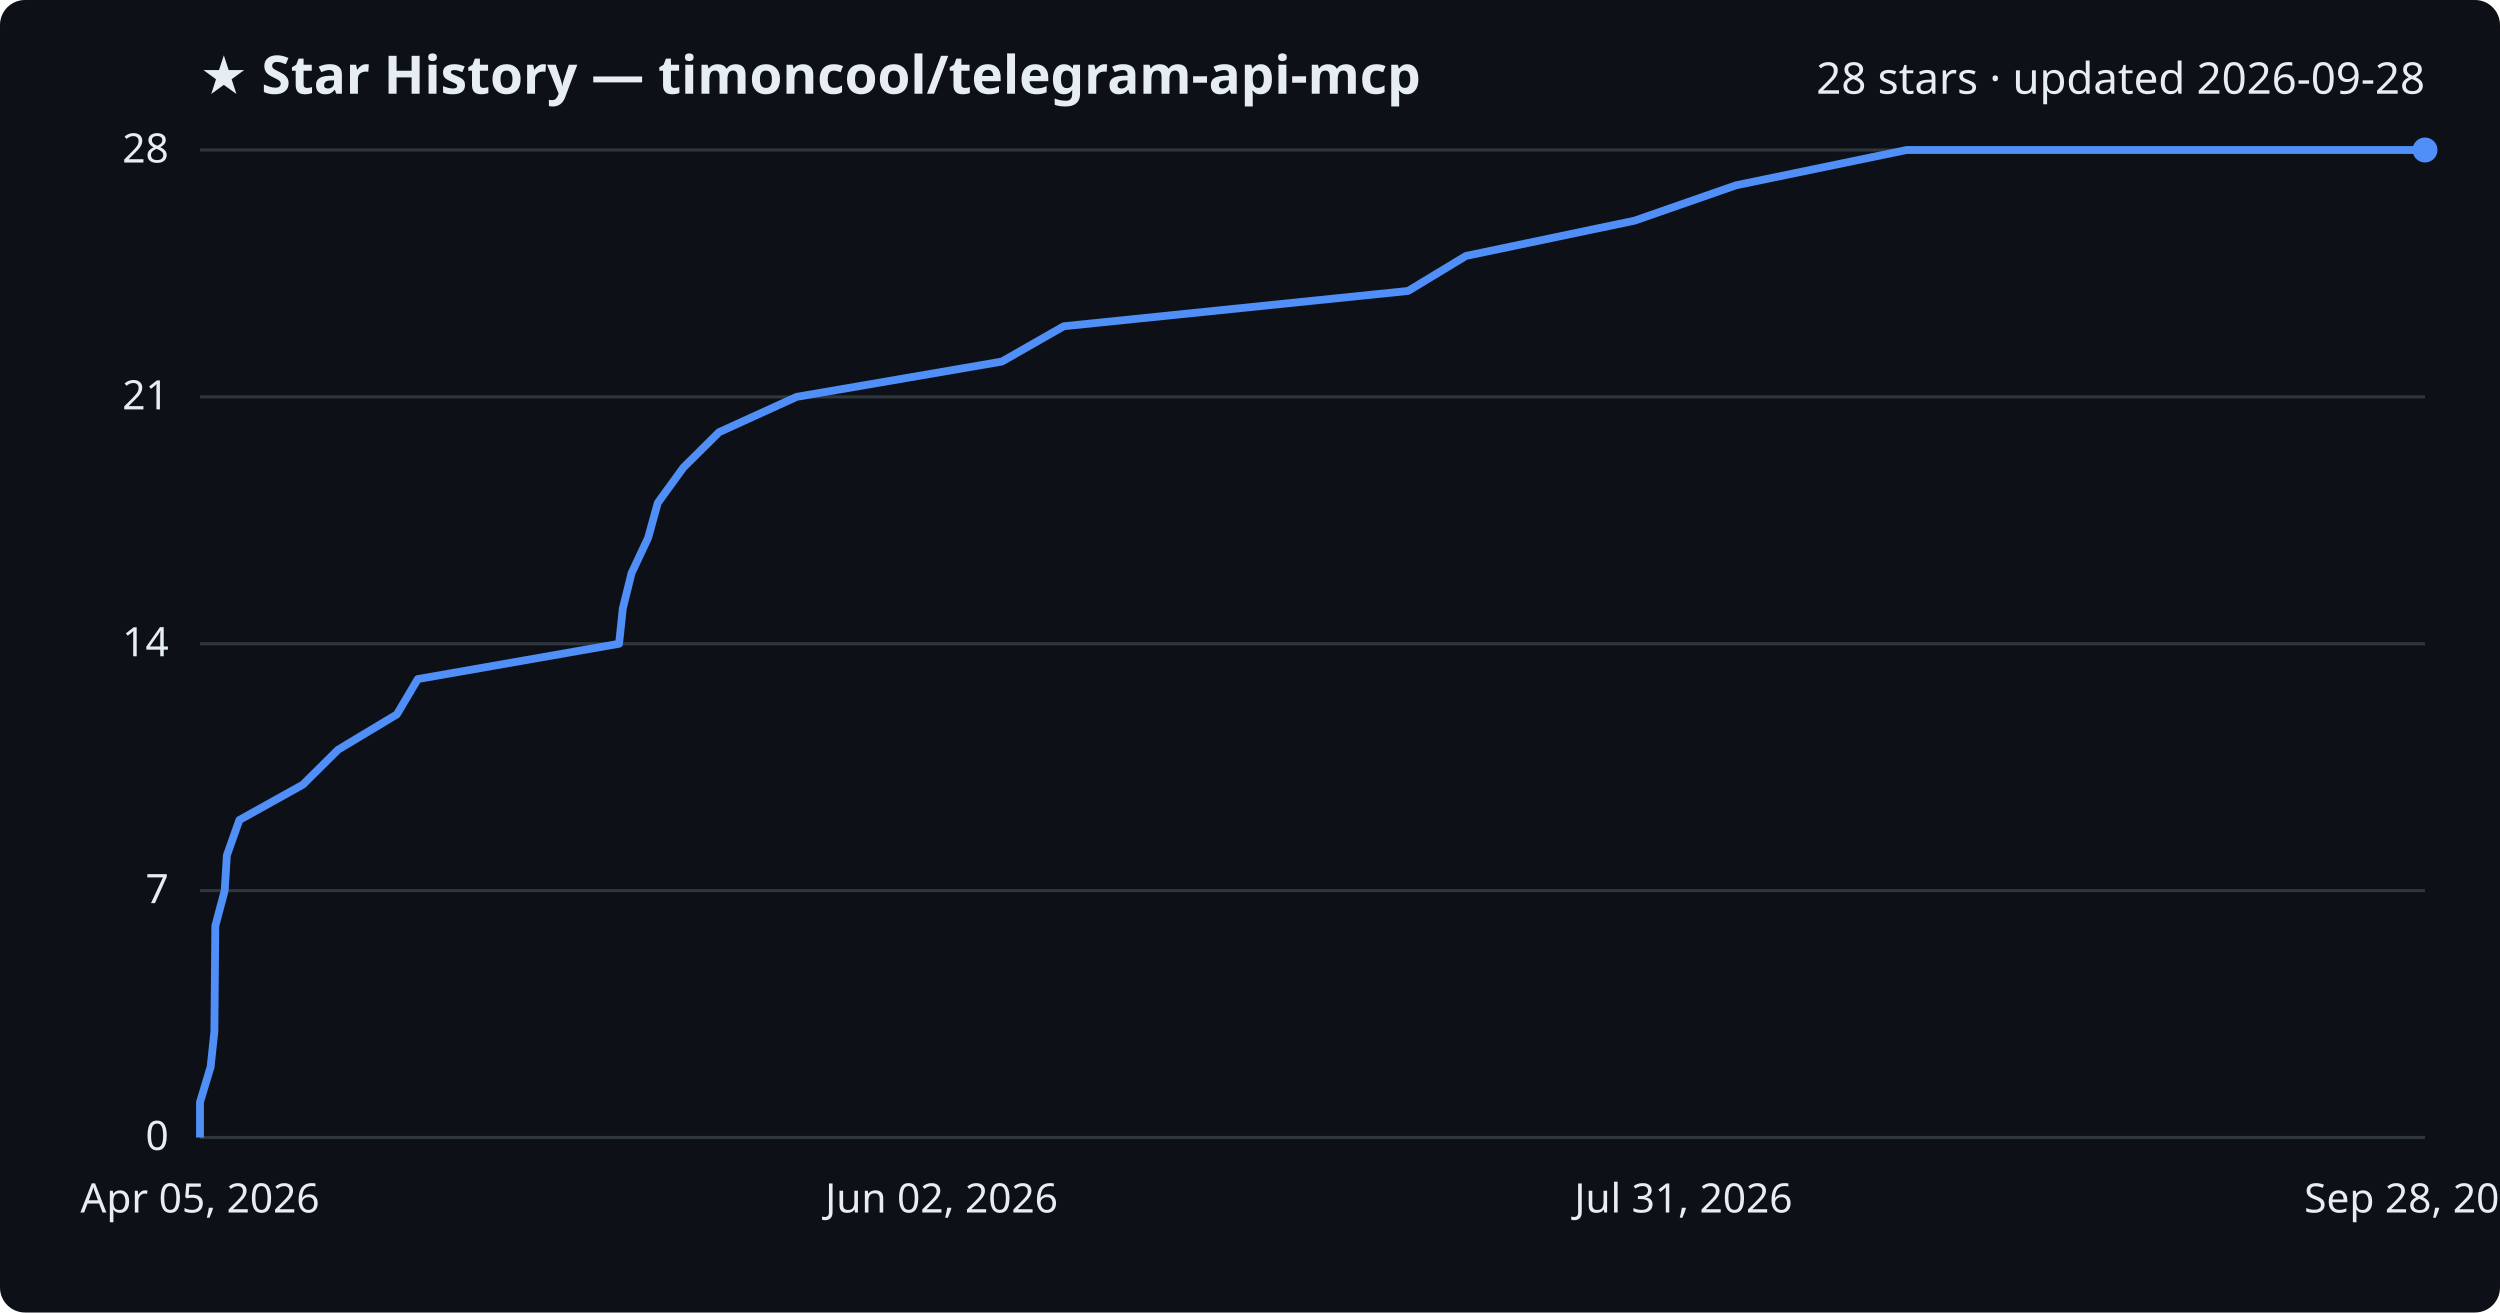
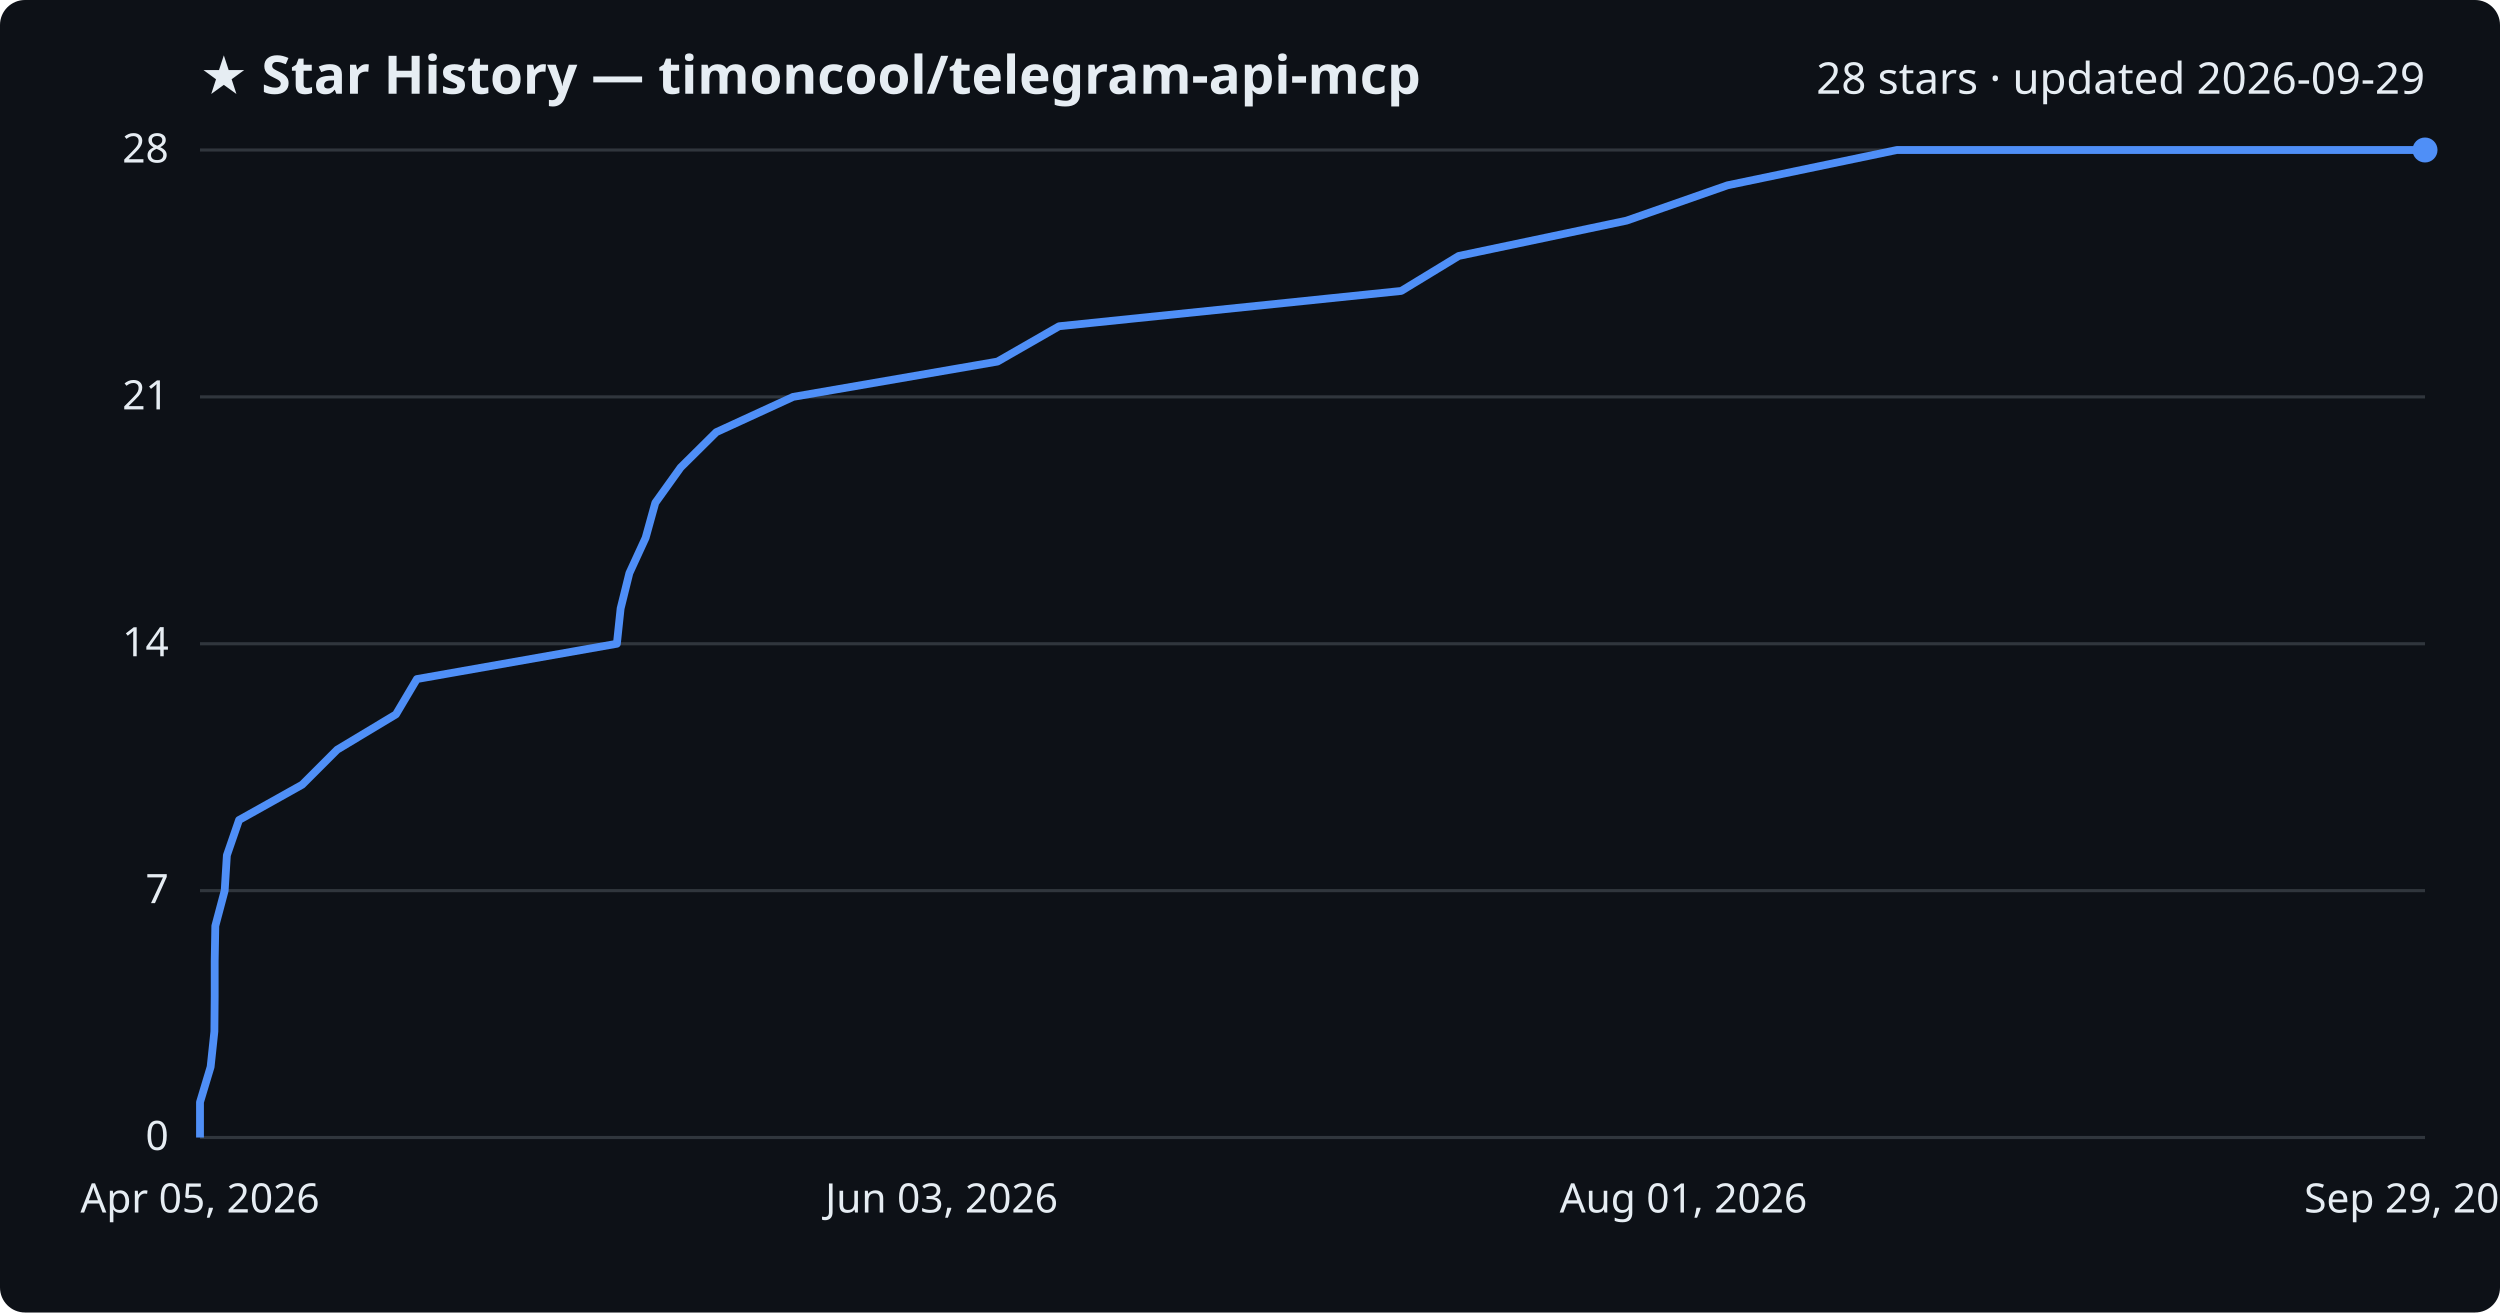
<svg xmlns="http://www.w3.org/2000/svg" viewBox="0 0 800 420" font-family="Segoe UI, sans-serif">
  <rect width="800" height="420" fill="#0d1117" rx="8" />
  <text x="64" y="30" fill="#e6edf3" font-size="17" font-weight="700">★ Star History — timoncool/telegram-api-mcp</text>
-   <text x="776" y="30" fill="#e6edf3" font-size="14" text-anchor="end">28 stars · updated 2026-09-28</text>
+   <text x="776" y="30" fill="#e6edf3" font-size="14" text-anchor="end">28 stars · updated 2026-09-29</text>
  <line x1="64" y1="364.0" x2="776" y2="364.0" stroke="#30363d" stroke-width="1" />
  <text x="54" y="368.0" fill="#e6edf3" font-size="13" text-anchor="end">0</text>
  <line x1="64" y1="285.0" x2="776" y2="285.0" stroke="#30363d" stroke-width="1" />
  <text x="54" y="289.0" fill="#e6edf3" font-size="13" text-anchor="end">7</text>
  <line x1="64" y1="206.0" x2="776" y2="206.0" stroke="#30363d" stroke-width="1" />
  <text x="54" y="210.0" fill="#e6edf3" font-size="13" text-anchor="end">14</text>
  <line x1="64" y1="127.0" x2="776" y2="127.0" stroke="#30363d" stroke-width="1" />
  <text x="54" y="131.0" fill="#e6edf3" font-size="13" text-anchor="end">21</text>
  <line x1="64" y1="48.0" x2="776" y2="48.0" stroke="#30363d" stroke-width="1" />
  <text x="54" y="52.0" fill="#e6edf3" font-size="13" text-anchor="end">28</text>
-   <path d="M64.0,364.0 L64.0,352.7 L67.4,341.4 L68.6,330.1 L68.7,318.9 L68.8,307.6 L68.9,296.3 L71.9,285.0 L72.6,273.7 L76.6,262.4 L96.9,251.1 L108.2,239.9 L127.0,228.6 L133.7,217.3 L198.1,206.0 L199.3,194.7 L202.1,183.4 L207.4,172.1 L210.5,160.9 L218.7,149.6 L230.1,138.3 L254.9,127.0 L320.6,115.7 L340.4,104.4 L450.6,93.1 L469.1,81.9 L523.1,70.6 L555.5,59.3 L610.1,48.0 L776.0,48.0" fill="none" stroke="#4f8ff7" stroke-width="2.5" stroke-linejoin="round" />
+   <path d="M64.0,364.0 L64.0,352.7 L67.4,341.4 L68.6,330.1 L68.7,318.9 L68.7,307.6 L68.9,296.3 L71.9,285.0 L72.6,273.7 L76.5,262.4 L96.7,251.1 L107.9,239.9 L126.7,228.6 L133.4,217.3 L197.4,206.0 L198.6,194.7 L201.4,183.4 L206.6,172.1 L209.7,160.9 L217.8,149.6 L229.2,138.3 L253.8,127.0 L319.2,115.7 L338.9,104.4 L448.4,93.1 L466.8,81.9 L520.5,70.6 L552.8,59.3 L607.0,48.0 L776.0,48.0" fill="none" stroke="#4f8ff7" stroke-width="2.5" stroke-linejoin="round" />
  <circle cx="776.0" cy="48.0" r="4" fill="#4f8ff7" />
  <text x="64.0" y="388" fill="#e6edf3" font-size="13" text-anchor="middle">Apr 05, 2026</text>
-   <text x="301.3" y="388" fill="#e6edf3" font-size="13" text-anchor="middle">Jun 02, 2026</text>
-   <text x="538.7" y="388" fill="#e6edf3" font-size="13" text-anchor="middle">Jul 31, 2026</text>
-   <text x="776.0" y="388" fill="#e6edf3" font-size="13" text-anchor="middle">Sep 28, 2026</text>
+   <text x="301.3" y="388" fill="#e6edf3" font-size="13" text-anchor="middle">Jun 03, 2026</text>
+   <text x="538.7" y="388" fill="#e6edf3" font-size="13" text-anchor="middle">Aug 01, 2026</text>
+   <text x="776.0" y="388" fill="#e6edf3" font-size="13" text-anchor="middle">Sep 29, 2026</text>
</svg>
